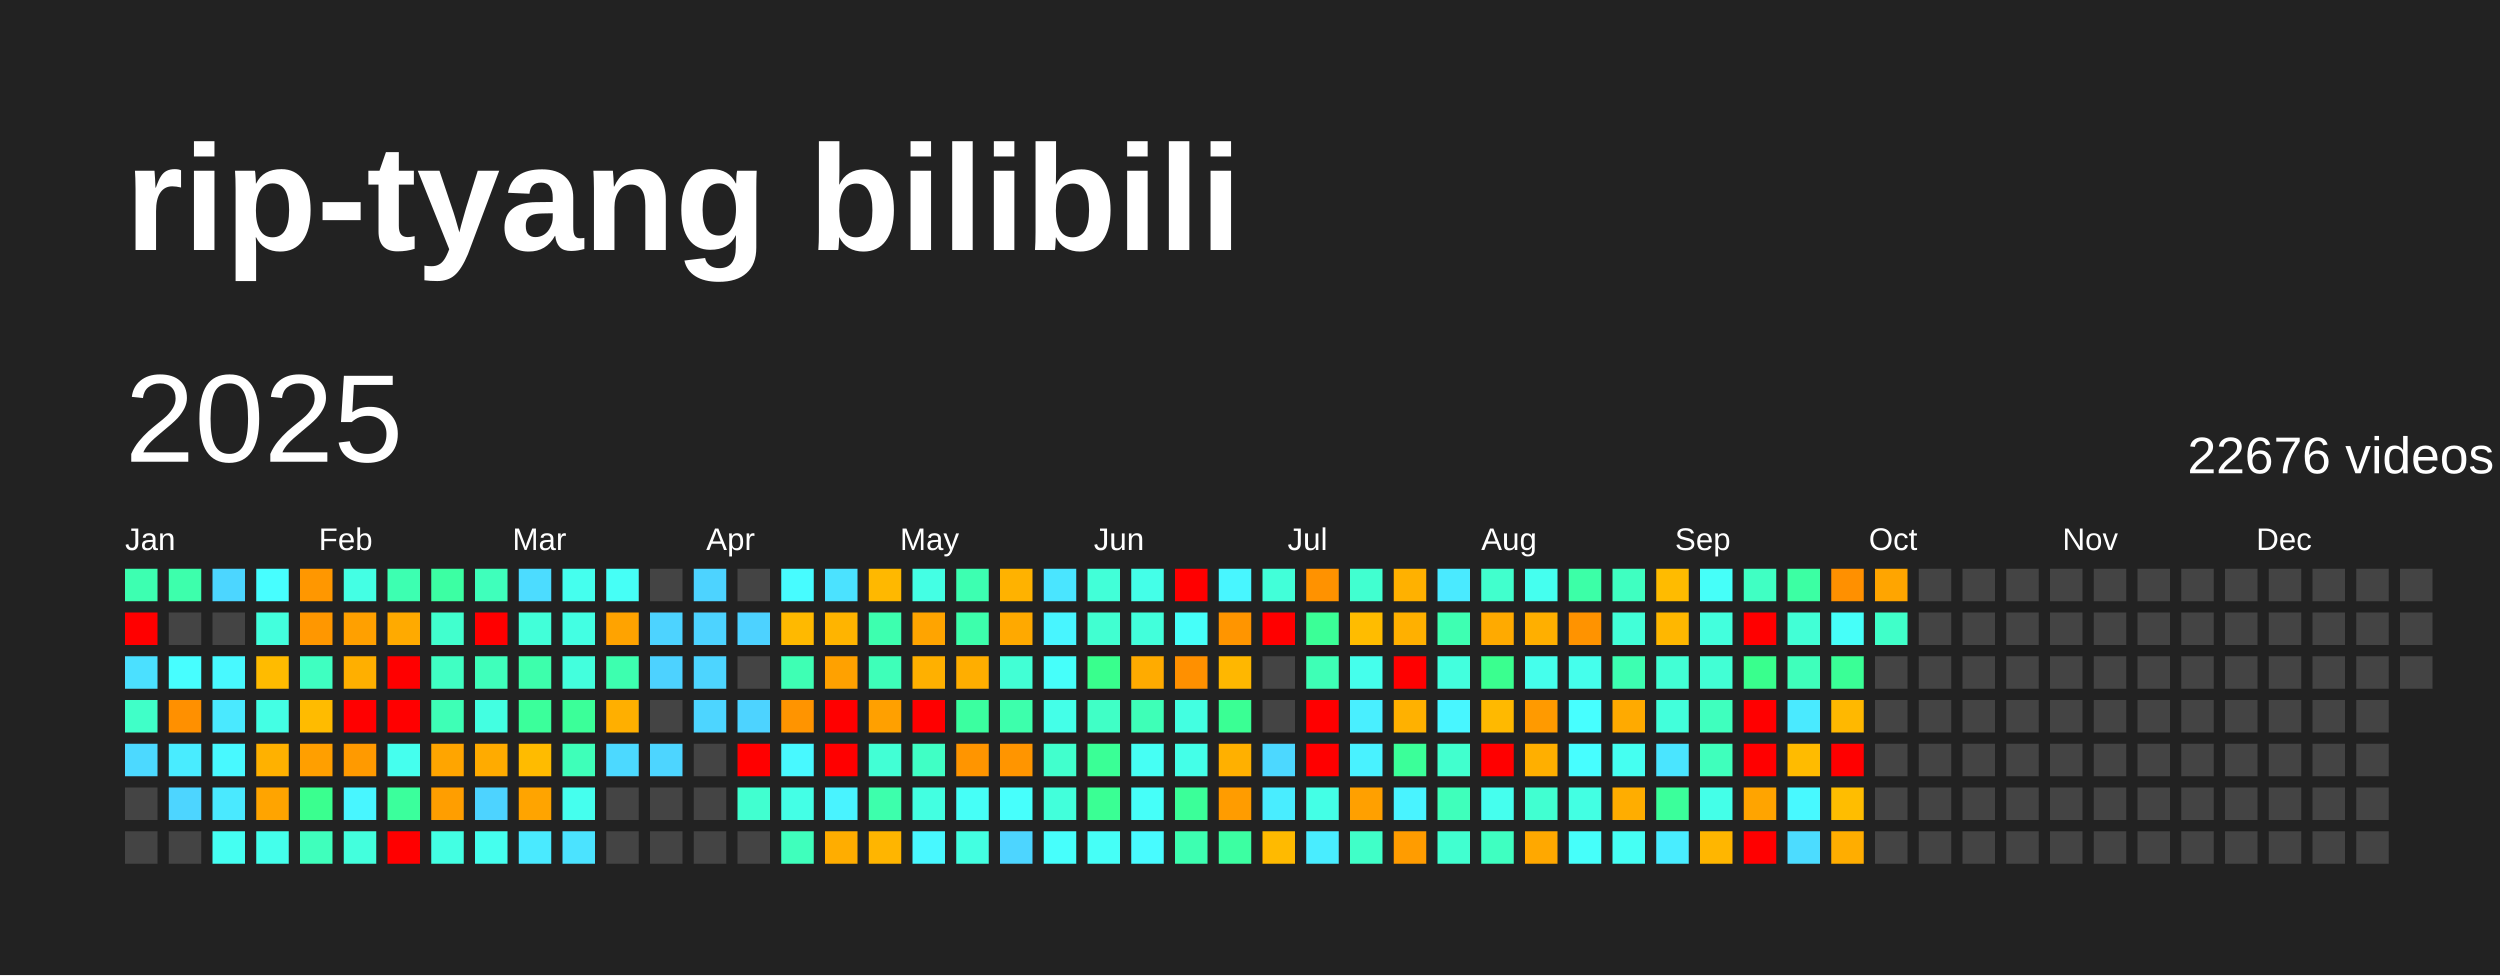
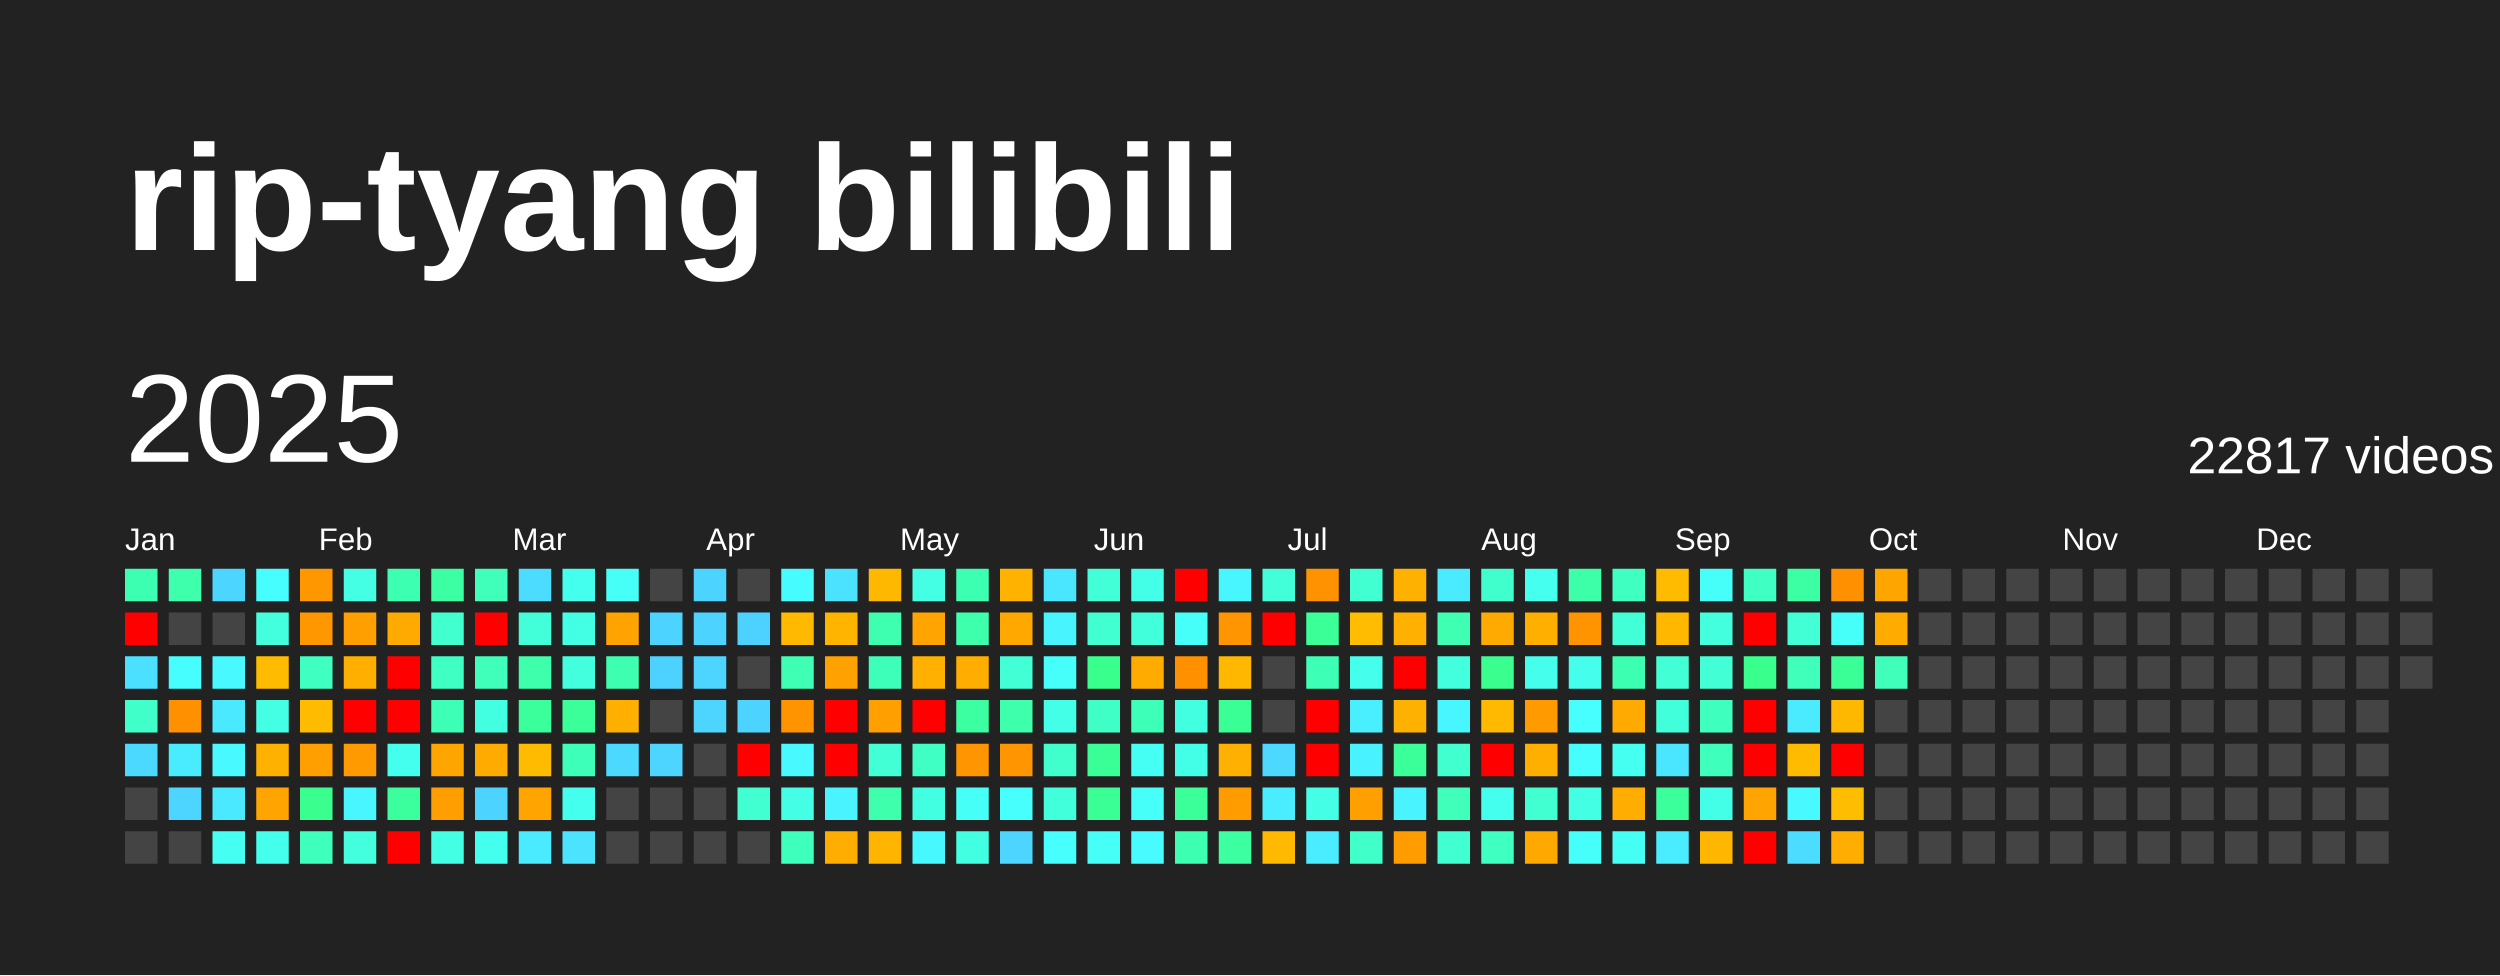
<svg xmlns="http://www.w3.org/2000/svg" baseProfile="full" height="78mm" version="1.1" viewBox="0,0,200,78" width="200mm">
  <defs />
  <rect fill="#222222" height="78" width="200" x="0" y="0" />
  <text fill="#FFFFFF" style="font-size:12px; font-family:Arial; font-weight:bold;" x="10" y="20">rip-tyang bilibili</text>
  <text dominant-baseline="hanging" fill="#FFFFFF" style="font-size:10.0px; font-family:Arial;" x="10" y="30">2025</text>
-   <text dominant-baseline="hanging" fill="#FFFFFF" style="font-size:4.125px; font-family:Arial;" x="175" y="35">22676 videos</text>
+   <text dominant-baseline="hanging" fill="#FFFFFF" style="font-size:4.125px; font-family:Arial;" x="175" y="35">22817 videos</text>
  <text fill="#FFFFFF" style="font-size:2.5px; font-family:Arial" x="10.0" y="44">Jan</text>
  <text fill="#FFFFFF" style="font-size:2.5px; font-family:Arial" x="25.5" y="44">Feb</text>
  <text fill="#FFFFFF" style="font-size:2.5px; font-family:Arial" x="41.0" y="44">Mar</text>
  <text fill="#FFFFFF" style="font-size:2.5px; font-family:Arial" x="56.5" y="44">Apr</text>
  <text fill="#FFFFFF" style="font-size:2.5px; font-family:Arial" x="72.0" y="44">May</text>
  <text fill="#FFFFFF" style="font-size:2.5px; font-family:Arial" x="87.5" y="44">Jun</text>
  <text fill="#FFFFFF" style="font-size:2.5px; font-family:Arial" x="103.0" y="44">Jul</text>
  <text fill="#FFFFFF" style="font-size:2.5px; font-family:Arial" x="118.5" y="44">Aug</text>
  <text fill="#FFFFFF" style="font-size:2.5px; font-family:Arial" x="134.0" y="44">Sep</text>
  <text fill="#FFFFFF" style="font-size:2.5px; font-family:Arial" x="149.5" y="44">Oct</text>
  <text fill="#FFFFFF" style="font-size:2.5px; font-family:Arial" x="165.0" y="44">Nov</text>
  <text fill="#FFFFFF" style="font-size:2.5px; font-family:Arial" x="180.5" y="44">Dec</text>
  <rect fill="#3dffb1" height="2.6" width="2.6" x="10.0" y="45.5" />
  <rect fill="red" height="2.6" width="2.6" x="10.0" y="49.0" />
  <rect fill="#4be0ff" height="2.6" width="2.6" x="10.0" y="52.5" />
  <rect fill="#40ffc8" height="2.6" width="2.6" x="10.0" y="56.0" />
  <rect fill="#4cd9ff" height="2.6" width="2.6" x="10.0" y="59.5" />
  <rect fill="#444444" height="2.6" width="2.6" x="10.0" y="63.0" />
  <rect fill="#444444" height="2.6" width="2.6" x="10.0" y="66.5" />
  <rect fill="#3dffac" height="2.6" width="2.6" x="13.5" y="45.5" />
  <rect fill="#444444" height="2.6" width="2.6" x="13.5" y="49.0" />
  <rect fill="#47feff" height="2.6" width="2.6" x="13.5" y="52.5" />
  <rect fill="#ff9000" height="2.6" width="2.6" x="13.5" y="56.0" />
  <rect fill="#49ecff" height="2.6" width="2.6" x="13.5" y="59.5" />
  <rect fill="#4dd5ff" height="2.6" width="2.6" x="13.5" y="63.0" />
  <rect fill="#444444" height="2.6" width="2.6" x="13.5" y="66.5" />
  <rect fill="#4cd6ff" height="2.6" width="2.6" x="17.0" y="45.5" />
  <rect fill="#444444" height="2.6" width="2.6" x="17.0" y="49.0" />
  <rect fill="#48f9ff" height="2.6" width="2.6" x="17.0" y="52.5" />
  <rect fill="#4ae9ff" height="2.6" width="2.6" x="17.0" y="56.0" />
  <rect fill="#48f9ff" height="2.6" width="2.6" x="17.0" y="59.5" />
  <rect fill="#4ae9ff" height="2.6" width="2.6" x="17.0" y="63.0" />
  <rect fill="#45fff2" height="2.6" width="2.6" x="17.0" y="66.5" />
  <rect fill="#47feff" height="2.6" width="2.6" x="20.5" y="45.5" />
  <rect fill="#43ffdd" height="2.6" width="2.6" x="20.5" y="49.0" />
  <rect fill="#ffbb00" height="2.6" width="2.6" x="20.5" y="52.5" />
  <rect fill="#44ffe4" height="2.6" width="2.6" x="20.5" y="56.0" />
  <rect fill="#ffb100" height="2.6" width="2.6" x="20.5" y="59.5" />
  <rect fill="#ffa400" height="2.6" width="2.6" x="20.5" y="63.0" />
  <rect fill="#44ffeb" height="2.6" width="2.6" x="20.5" y="66.5" />
  <rect fill="#ff9700" height="2.6" width="2.6" x="24.0" y="45.5" />
  <rect fill="#ff9700" height="2.6" width="2.6" x="24.0" y="49.0" />
  <rect fill="#3fffc1" height="2.6" width="2.6" x="24.0" y="52.5" />
  <rect fill="#ffbb00" height="2.6" width="2.6" x="24.0" y="56.0" />
  <rect fill="#ff9f00" height="2.6" width="2.6" x="24.0" y="59.5" />
  <rect fill="#3aff8f" height="2.6" width="2.6" x="24.0" y="63.0" />
  <rect fill="#3fffbc" height="2.6" width="2.6" x="24.0" y="66.5" />
  <rect fill="#44ffe4" height="2.6" width="2.6" x="27.5" y="45.5" />
  <rect fill="#ffa000" height="2.6" width="2.6" x="27.5" y="49.0" />
  <rect fill="#ffaf00" height="2.6" width="2.6" x="27.5" y="52.5" />
  <rect fill="red" height="2.6" width="2.6" x="27.5" y="56.0" />
  <rect fill="#ff9a00" height="2.6" width="2.6" x="27.5" y="59.5" />
  <rect fill="#48f6ff" height="2.6" width="2.6" x="27.5" y="63.0" />
  <rect fill="#43ffdd" height="2.6" width="2.6" x="27.5" y="66.5" />
  <rect fill="#3dffb1" height="2.6" width="2.6" x="31.0" y="45.5" />
  <rect fill="#ffaa00" height="2.6" width="2.6" x="31.0" y="49.0" />
  <rect fill="red" height="2.6" width="2.6" x="31.0" y="52.5" />
  <rect fill="red" height="2.6" width="2.6" x="31.0" y="56.0" />
  <rect fill="#45ffee" height="2.6" width="2.6" x="31.0" y="59.5" />
  <rect fill="#3bff9c" height="2.6" width="2.6" x="31.0" y="63.0" />
  <rect fill="red" height="2.6" width="2.6" x="31.0" y="66.5" />
  <rect fill="#3cffa3" height="2.6" width="2.6" x="34.5" y="45.5" />
  <rect fill="#41ffce" height="2.6" width="2.6" x="34.5" y="49.0" />
  <rect fill="#40ffc3" height="2.6" width="2.6" x="34.5" y="52.5" />
  <rect fill="#3effb6" height="2.6" width="2.6" x="34.5" y="56.0" />
  <rect fill="#ffa500" height="2.6" width="2.6" x="34.5" y="59.5" />
  <rect fill="#ff9e00" height="2.6" width="2.6" x="34.5" y="63.0" />
  <rect fill="#43ffe3" height="2.6" width="2.6" x="34.5" y="66.5" />
  <rect fill="#3fffbb" height="2.6" width="2.6" x="38.0" y="45.5" />
  <rect fill="red" height="2.6" width="2.6" x="38.0" y="49.0" />
  <rect fill="#3fffbb" height="2.6" width="2.6" x="38.0" y="52.5" />
  <rect fill="#43ffe1" height="2.6" width="2.6" x="38.0" y="56.0" />
  <rect fill="#ffab00" height="2.6" width="2.6" x="38.0" y="59.5" />
  <rect fill="#4dd3ff" height="2.6" width="2.6" x="38.0" y="63.0" />
  <rect fill="#45ffee" height="2.6" width="2.6" x="38.0" y="66.5" />
  <rect fill="#4cdcff" height="2.6" width="2.6" x="41.5" y="45.5" />
  <rect fill="#42ffd9" height="2.6" width="2.6" x="41.5" y="49.0" />
  <rect fill="#3dffac" height="2.6" width="2.6" x="41.5" y="52.5" />
  <rect fill="#3bff9b" height="2.6" width="2.6" x="41.5" y="56.0" />
  <rect fill="#ffbb00" height="2.6" width="2.6" x="41.5" y="59.5" />
  <rect fill="#ffa400" height="2.6" width="2.6" x="41.5" y="63.0" />
  <rect fill="#4aeaff" height="2.6" width="2.6" x="41.5" y="66.5" />
  <rect fill="#45ffee" height="2.6" width="2.6" x="45.0" y="45.5" />
  <rect fill="#43ffe3" height="2.6" width="2.6" x="45.0" y="49.0" />
  <rect fill="#43ffdd" height="2.6" width="2.6" x="45.0" y="52.5" />
  <rect fill="#3bff99" height="2.6" width="2.6" x="45.0" y="56.0" />
  <rect fill="#3effb9" height="2.6" width="2.6" x="45.0" y="59.5" />
  <rect fill="#45ffee" height="2.6" width="2.6" x="45.0" y="63.0" />
  <rect fill="#4be3ff" height="2.6" width="2.6" x="45.0" y="66.5" />
  <rect fill="#46fff6" height="2.6" width="2.6" x="48.5" y="45.5" />
  <rect fill="#ffa300" height="2.6" width="2.6" x="48.5" y="49.0" />
  <rect fill="#3dffaf" height="2.6" width="2.6" x="48.5" y="52.5" />
  <rect fill="#ffaf00" height="2.6" width="2.6" x="48.5" y="56.0" />
  <rect fill="#4cd9ff" height="2.6" width="2.6" x="48.5" y="59.5" />
  <rect fill="#444444" height="2.6" width="2.6" x="48.5" y="63.0" />
  <rect fill="#444444" height="2.6" width="2.6" x="48.5" y="66.5" />
  <rect fill="#444444" height="2.6" width="2.6" x="52.0" y="45.5" />
  <rect fill="#4dd3ff" height="2.6" width="2.6" x="52.0" y="49.0" />
  <rect fill="#4dd2ff" height="2.6" width="2.6" x="52.0" y="52.5" />
  <rect fill="#444444" height="2.6" width="2.6" x="52.0" y="56.0" />
  <rect fill="#4dd5ff" height="2.6" width="2.6" x="52.0" y="59.5" />
  <rect fill="#444444" height="2.6" width="2.6" x="52.0" y="63.0" />
  <rect fill="#444444" height="2.6" width="2.6" x="52.0" y="66.5" />
  <rect fill="#4dd3ff" height="2.6" width="2.6" x="55.5" y="45.5" />
  <rect fill="#4dd3ff" height="2.6" width="2.6" x="55.5" y="49.0" />
  <rect fill="#4dd5ff" height="2.6" width="2.6" x="55.5" y="52.5" />
  <rect fill="#4dd5ff" height="2.6" width="2.6" x="55.5" y="56.0" />
  <rect fill="#444444" height="2.6" width="2.6" x="55.5" y="59.5" />
  <rect fill="#444444" height="2.6" width="2.6" x="55.5" y="63.0" />
  <rect fill="#444444" height="2.6" width="2.6" x="55.5" y="66.5" />
  <rect fill="#444444" height="2.6" width="2.6" x="59.0" y="45.5" />
  <rect fill="#4dd2ff" height="2.6" width="2.6" x="59.0" y="49.0" />
  <rect fill="#444444" height="2.6" width="2.6" x="59.0" y="52.5" />
  <rect fill="#4dd3ff" height="2.6" width="2.6" x="59.0" y="56.0" />
  <rect fill="red" height="2.6" width="2.6" x="59.0" y="59.5" />
  <rect fill="#41ffd0" height="2.6" width="2.6" x="59.0" y="63.0" />
  <rect fill="#444444" height="2.6" width="2.6" x="59.0" y="66.5" />
  <rect fill="#47fcff" height="2.6" width="2.6" x="62.5" y="45.5" />
  <rect fill="#ffb900" height="2.6" width="2.6" x="62.5" y="49.0" />
  <rect fill="#3effb4" height="2.6" width="2.6" x="62.5" y="52.5" />
  <rect fill="#ff9400" height="2.6" width="2.6" x="62.5" y="56.0" />
  <rect fill="#48f9ff" height="2.6" width="2.6" x="62.5" y="59.5" />
  <rect fill="#44ffe6" height="2.6" width="2.6" x="62.5" y="63.0" />
  <rect fill="#3fffbc" height="2.6" width="2.6" x="62.5" y="66.5" />
  <rect fill="#4be2ff" height="2.6" width="2.6" x="66.0" y="45.5" />
  <rect fill="#ffb400" height="2.6" width="2.6" x="66.0" y="49.0" />
  <rect fill="#ffa100" height="2.6" width="2.6" x="66.0" y="52.5" />
  <rect fill="red" height="2.6" width="2.6" x="66.0" y="56.0" />
  <rect fill="red" height="2.6" width="2.6" x="66.0" y="59.5" />
  <rect fill="#49f3ff" height="2.6" width="2.6" x="66.0" y="63.0" />
  <rect fill="#ffad00" height="2.6" width="2.6" x="66.0" y="66.5" />
  <rect fill="#ffb800" height="2.6" width="2.6" x="69.5" y="45.5" />
  <rect fill="#3dffaf" height="2.6" width="2.6" x="69.5" y="49.0" />
  <rect fill="#3effb9" height="2.6" width="2.6" x="69.5" y="52.5" />
  <rect fill="#ffa000" height="2.6" width="2.6" x="69.5" y="56.0" />
  <rect fill="#42ffd5" height="2.6" width="2.6" x="69.5" y="59.5" />
  <rect fill="#3dffac" height="2.6" width="2.6" x="69.5" y="63.0" />
  <rect fill="#ffb500" height="2.6" width="2.6" x="69.5" y="66.5" />
  <rect fill="#44ffe4" height="2.6" width="2.6" x="73.0" y="45.5" />
  <rect fill="#ffa400" height="2.6" width="2.6" x="73.0" y="49.0" />
  <rect fill="#ffb000" height="2.6" width="2.6" x="73.0" y="52.5" />
  <rect fill="red" height="2.6" width="2.6" x="73.0" y="56.0" />
  <rect fill="#40ffc5" height="2.6" width="2.6" x="73.0" y="59.5" />
  <rect fill="#43ffe1" height="2.6" width="2.6" x="73.0" y="63.0" />
  <rect fill="#48f8ff" height="2.6" width="2.6" x="73.0" y="66.5" />
  <rect fill="#3dffb1" height="2.6" width="2.6" x="76.5" y="45.5" />
  <rect fill="#3dffac" height="2.6" width="2.6" x="76.5" y="49.0" />
  <rect fill="#ffae00" height="2.6" width="2.6" x="76.5" y="52.5" />
  <rect fill="#3bffa0" height="2.6" width="2.6" x="76.5" y="56.0" />
  <rect fill="#ff9500" height="2.6" width="2.6" x="76.5" y="59.5" />
  <rect fill="#46fff7" height="2.6" width="2.6" x="76.5" y="63.0" />
  <rect fill="#43ffe1" height="2.6" width="2.6" x="76.5" y="66.5" />
  <rect fill="#ffb200" height="2.6" width="2.6" x="80.0" y="45.5" />
  <rect fill="#ffa900" height="2.6" width="2.6" x="80.0" y="49.0" />
  <rect fill="#42ffd5" height="2.6" width="2.6" x="80.0" y="52.5" />
  <rect fill="#3dffac" height="2.6" width="2.6" x="80.0" y="56.0" />
  <rect fill="#ff9500" height="2.6" width="2.6" x="80.0" y="59.5" />
  <rect fill="#47fffc" height="2.6" width="2.6" x="80.0" y="63.0" />
  <rect fill="#4dd5ff" height="2.6" width="2.6" x="80.0" y="66.5" />
  <rect fill="#4ae5ff" height="2.6" width="2.6" x="83.5" y="45.5" />
  <rect fill="#48f5ff" height="2.6" width="2.6" x="83.5" y="49.0" />
  <rect fill="#46fffa" height="2.6" width="2.6" x="83.5" y="52.5" />
  <rect fill="#44ffe8" height="2.6" width="2.6" x="83.5" y="56.0" />
  <rect fill="#41ffcd" height="2.6" width="2.6" x="83.5" y="59.5" />
  <rect fill="#42ffdb" height="2.6" width="2.6" x="83.5" y="63.0" />
  <rect fill="#47fffc" height="2.6" width="2.6" x="83.5" y="66.5" />
  <rect fill="#42ffd8" height="2.6" width="2.6" x="87.0" y="45.5" />
  <rect fill="#41ffd1" height="2.6" width="2.6" x="87.0" y="49.0" />
  <rect fill="#39ff8d" height="2.6" width="2.6" x="87.0" y="52.5" />
  <rect fill="#40ffc6" height="2.6" width="2.6" x="87.0" y="56.0" />
  <rect fill="#3aff96" height="2.6" width="2.6" x="87.0" y="59.5" />
  <rect fill="#3aff94" height="2.6" width="2.6" x="87.0" y="63.0" />
  <rect fill="#46fff7" height="2.6" width="2.6" x="87.0" y="66.5" />
  <rect fill="#44ffe8" height="2.6" width="2.6" x="90.5" y="45.5" />
  <rect fill="#42ffdb" height="2.6" width="2.6" x="90.5" y="49.0" />
  <rect fill="#ffab00" height="2.6" width="2.6" x="90.5" y="52.5" />
  <rect fill="#3effb7" height="2.6" width="2.6" x="90.5" y="56.0" />
  <rect fill="#46fff4" height="2.6" width="2.6" x="90.5" y="59.5" />
  <rect fill="#46fff9" height="2.6" width="2.6" x="90.5" y="63.0" />
  <rect fill="#48fbff" height="2.6" width="2.6" x="90.5" y="66.5" />
  <rect fill="red" height="2.6" width="2.6" x="94.0" y="45.5" />
  <rect fill="#46fff9" height="2.6" width="2.6" x="94.0" y="49.0" />
  <rect fill="#ff9000" height="2.6" width="2.6" x="94.0" y="52.5" />
  <rect fill="#43ffe1" height="2.6" width="2.6" x="94.0" y="56.0" />
  <rect fill="#44ffe8" height="2.6" width="2.6" x="94.0" y="59.5" />
  <rect fill="#3bff99" height="2.6" width="2.6" x="94.0" y="63.0" />
  <rect fill="#3dffb1" height="2.6" width="2.6" x="94.0" y="66.5" />
  <rect fill="#48f6ff" height="2.6" width="2.6" x="97.5" y="45.5" />
  <rect fill="#ff9500" height="2.6" width="2.6" x="97.5" y="49.0" />
  <rect fill="#ffb700" height="2.6" width="2.6" x="97.5" y="52.5" />
  <rect fill="#3aff94" height="2.6" width="2.6" x="97.5" y="56.0" />
  <rect fill="#ffb000" height="2.6" width="2.6" x="97.5" y="59.5" />
  <rect fill="#ff9c00" height="2.6" width="2.6" x="97.5" y="63.0" />
  <rect fill="#3cffa2" height="2.6" width="2.6" x="97.5" y="66.5" />
  <rect fill="#42ffd9" height="2.6" width="2.6" x="101.0" y="45.5" />
  <rect fill="red" height="2.6" width="2.6" x="101.0" y="49.0" />
  <rect fill="#444444" height="2.6" width="2.6" x="101.0" y="52.5" />
  <rect fill="#444444" height="2.6" width="2.6" x="101.0" y="56.0" />
  <rect fill="#4cd8ff" height="2.6" width="2.6" x="101.0" y="59.5" />
  <rect fill="#49edff" height="2.6" width="2.6" x="101.0" y="63.0" />
  <rect fill="#ffba00" height="2.6" width="2.6" x="101.0" y="66.5" />
  <rect fill="#ff9200" height="2.6" width="2.6" x="104.5" y="45.5" />
  <rect fill="#3bff97" height="2.6" width="2.6" x="104.5" y="49.0" />
  <rect fill="#3effb6" height="2.6" width="2.6" x="104.5" y="52.5" />
  <rect fill="red" height="2.6" width="2.6" x="104.5" y="56.0" />
  <rect fill="red" height="2.6" width="2.6" x="104.5" y="59.5" />
  <rect fill="#44ffe6" height="2.6" width="2.6" x="104.5" y="63.0" />
  <rect fill="#49edff" height="2.6" width="2.6" x="104.5" y="66.5" />
  <rect fill="#41ffd0" height="2.6" width="2.6" x="108.0" y="45.5" />
  <rect fill="#ffbc00" height="2.6" width="2.6" x="108.0" y="49.0" />
  <rect fill="#45ffec" height="2.6" width="2.6" x="108.0" y="52.5" />
  <rect fill="#49efff" height="2.6" width="2.6" x="108.0" y="56.0" />
  <rect fill="#49f2ff" height="2.6" width="2.6" x="108.0" y="59.5" />
  <rect fill="#ffa000" height="2.6" width="2.6" x="108.0" y="63.0" />
  <rect fill="#40ffc8" height="2.6" width="2.6" x="108.0" y="66.5" />
  <rect fill="#ffb100" height="2.6" width="2.6" x="111.5" y="45.5" />
  <rect fill="#ffb000" height="2.6" width="2.6" x="111.5" y="49.0" />
  <rect fill="red" height="2.6" width="2.6" x="111.5" y="52.5" />
  <rect fill="#ffb100" height="2.6" width="2.6" x="111.5" y="56.0" />
  <rect fill="#3bff99" height="2.6" width="2.6" x="111.5" y="59.5" />
  <rect fill="#49f3ff" height="2.6" width="2.6" x="111.5" y="63.0" />
  <rect fill="#ff9c00" height="2.6" width="2.6" x="111.5" y="66.5" />
  <rect fill="#4aeaff" height="2.6" width="2.6" x="115.0" y="45.5" />
  <rect fill="#3effb2" height="2.6" width="2.6" x="115.0" y="49.0" />
  <rect fill="#43ffde" height="2.6" width="2.6" x="115.0" y="52.5" />
  <rect fill="#48f6ff" height="2.6" width="2.6" x="115.0" y="56.0" />
  <rect fill="#41ffce" height="2.6" width="2.6" x="115.0" y="59.5" />
  <rect fill="#3fffbb" height="2.6" width="2.6" x="115.0" y="63.0" />
  <rect fill="#41ffd0" height="2.6" width="2.6" x="115.0" y="66.5" />
  <rect fill="#41ffcd" height="2.6" width="2.6" x="118.5" y="45.5" />
  <rect fill="#ffaa00" height="2.6" width="2.6" x="118.5" y="49.0" />
  <rect fill="#3aff8f" height="2.6" width="2.6" x="118.5" y="52.5" />
  <rect fill="#ffb900" height="2.6" width="2.6" x="118.5" y="56.0" />
  <rect fill="red" height="2.6" width="2.6" x="118.5" y="59.5" />
  <rect fill="#45ffee" height="2.6" width="2.6" x="118.5" y="63.0" />
  <rect fill="#3fffc1" height="2.6" width="2.6" x="118.5" y="66.5" />
  <rect fill="#45ffef" height="2.6" width="2.6" x="122.0" y="45.5" />
  <rect fill="#ffaf00" height="2.6" width="2.6" x="122.0" y="49.0" />
  <rect fill="#45ffec" height="2.6" width="2.6" x="122.0" y="52.5" />
  <rect fill="#ff9a00" height="2.6" width="2.6" x="122.0" y="56.0" />
  <rect fill="#ffaf00" height="2.6" width="2.6" x="122.0" y="59.5" />
  <rect fill="#41ffd1" height="2.6" width="2.6" x="122.0" y="63.0" />
  <rect fill="#ffa800" height="2.6" width="2.6" x="122.0" y="66.5" />
  <rect fill="#3cffa7" height="2.6" width="2.6" x="125.5" y="45.5" />
  <rect fill="#ff9300" height="2.6" width="2.6" x="125.5" y="49.0" />
  <rect fill="#45ffec" height="2.6" width="2.6" x="125.5" y="52.5" />
  <rect fill="#47ffff" height="2.6" width="2.6" x="125.5" y="56.0" />
  <rect fill="#47feff" height="2.6" width="2.6" x="125.5" y="59.5" />
  <rect fill="#43ffe3" height="2.6" width="2.6" x="125.5" y="63.0" />
  <rect fill="#46fffa" height="2.6" width="2.6" x="125.5" y="66.5" />
  <rect fill="#3fffc1" height="2.6" width="2.6" x="129.0" y="45.5" />
  <rect fill="#42ffd8" height="2.6" width="2.6" x="129.0" y="49.0" />
  <rect fill="#3dffb1" height="2.6" width="2.6" x="129.0" y="52.5" />
  <rect fill="#ffaa00" height="2.6" width="2.6" x="129.0" y="56.0" />
  <rect fill="#45fff1" height="2.6" width="2.6" x="129.0" y="59.5" />
  <rect fill="#ffad00" height="2.6" width="2.6" x="129.0" y="63.0" />
  <rect fill="#46fff4" height="2.6" width="2.6" x="129.0" y="66.5" />
  <rect fill="#ffbb00" height="2.6" width="2.6" x="132.5" y="45.5" />
  <rect fill="#ffb700" height="2.6" width="2.6" x="132.5" y="49.0" />
  <rect fill="#42ffd5" height="2.6" width="2.6" x="132.5" y="52.5" />
  <rect fill="#42ffdb" height="2.6" width="2.6" x="132.5" y="56.0" />
  <rect fill="#4ae5ff" height="2.6" width="2.6" x="132.5" y="59.5" />
  <rect fill="#3bff9b" height="2.6" width="2.6" x="132.5" y="63.0" />
  <rect fill="#49edff" height="2.6" width="2.6" x="132.5" y="66.5" />
  <rect fill="#46fff9" height="2.6" width="2.6" x="136.0" y="45.5" />
  <rect fill="#43ffdd" height="2.6" width="2.6" x="136.0" y="49.0" />
  <rect fill="#42ffd5" height="2.6" width="2.6" x="136.0" y="52.5" />
  <rect fill="#3fffbe" height="2.6" width="2.6" x="136.0" y="56.0" />
  <rect fill="#3fffbc" height="2.6" width="2.6" x="136.0" y="59.5" />
  <rect fill="#44ffe8" height="2.6" width="2.6" x="136.0" y="63.0" />
  <rect fill="#ffb600" height="2.6" width="2.6" x="136.0" y="66.5" />
  <rect fill="#40ffc3" height="2.6" width="2.6" x="139.5" y="45.5" />
  <rect fill="red" height="2.6" width="2.6" x="139.5" y="49.0" />
  <rect fill="#39ff8d" height="2.6" width="2.6" x="139.5" y="52.5" />
  <rect fill="red" height="2.6" width="2.6" x="139.5" y="56.0" />
  <rect fill="red" height="2.6" width="2.6" x="139.5" y="59.5" />
  <rect fill="#ffa400" height="2.6" width="2.6" x="139.5" y="63.0" />
  <rect fill="red" height="2.6" width="2.6" x="139.5" y="66.5" />
  <rect fill="#3cffa3" height="2.6" width="2.6" x="143.0" y="45.5" />
  <rect fill="#42ffd6" height="2.6" width="2.6" x="143.0" y="49.0" />
  <rect fill="#3fffbb" height="2.6" width="2.6" x="143.0" y="52.5" />
  <rect fill="#4aeaff" height="2.6" width="2.6" x="143.0" y="56.0" />
  <rect fill="#ffbb00" height="2.6" width="2.6" x="143.0" y="59.5" />
  <rect fill="#48f9ff" height="2.6" width="2.6" x="143.0" y="63.0" />
  <rect fill="#4cdcff" height="2.6" width="2.6" x="143.0" y="66.5" />
  <rect fill="#ff9000" height="2.6" width="2.6" x="146.5" y="45.5" />
  <rect fill="#46fff9" height="2.6" width="2.6" x="146.5" y="49.0" />
  <rect fill="#3aff96" height="2.6" width="2.6" x="146.5" y="52.5" />
  <rect fill="#ffb800" height="2.6" width="2.6" x="146.5" y="56.0" />
  <rect fill="red" height="2.6" width="2.6" x="146.5" y="59.5" />
  <rect fill="#ffbd00" height="2.6" width="2.6" x="146.5" y="63.0" />
  <rect fill="#ffad00" height="2.6" width="2.6" x="146.5" y="66.5" />
  <rect fill="#ffa500" height="2.6" width="2.6" x="150.0" y="45.5" />
-   <rect fill="#40ffc9" height="2.6" width="2.6" x="150.0" y="49.0" />
-   <rect fill="#444444" height="2.6" width="2.6" x="150.0" y="52.5" />
+   <rect fill="#ffab00" height="2.6" width="2.6" x="150.0" y="49.0" />
+   <rect fill="#3fffbb" height="2.6" width="2.6" x="150.0" y="52.5" />
  <rect fill="#444444" height="2.6" width="2.6" x="150.0" y="56.0" />
  <rect fill="#444444" height="2.6" width="2.6" x="150.0" y="59.5" />
  <rect fill="#444444" height="2.6" width="2.6" x="150.0" y="63.0" />
  <rect fill="#444444" height="2.6" width="2.6" x="150.0" y="66.5" />
  <rect fill="#444444" height="2.6" width="2.6" x="153.5" y="45.5" />
  <rect fill="#444444" height="2.6" width="2.6" x="153.5" y="49.0" />
  <rect fill="#444444" height="2.6" width="2.6" x="153.5" y="52.5" />
  <rect fill="#444444" height="2.6" width="2.6" x="153.5" y="56.0" />
  <rect fill="#444444" height="2.6" width="2.6" x="153.5" y="59.5" />
  <rect fill="#444444" height="2.6" width="2.6" x="153.5" y="63.0" />
  <rect fill="#444444" height="2.6" width="2.6" x="153.5" y="66.5" />
  <rect fill="#444444" height="2.6" width="2.6" x="157.0" y="45.5" />
  <rect fill="#444444" height="2.6" width="2.6" x="157.0" y="49.0" />
  <rect fill="#444444" height="2.6" width="2.6" x="157.0" y="52.5" />
  <rect fill="#444444" height="2.6" width="2.6" x="157.0" y="56.0" />
  <rect fill="#444444" height="2.6" width="2.6" x="157.0" y="59.5" />
  <rect fill="#444444" height="2.6" width="2.6" x="157.0" y="63.0" />
  <rect fill="#444444" height="2.6" width="2.6" x="157.0" y="66.5" />
  <rect fill="#444444" height="2.6" width="2.6" x="160.5" y="45.5" />
  <rect fill="#444444" height="2.6" width="2.6" x="160.5" y="49.0" />
  <rect fill="#444444" height="2.6" width="2.6" x="160.5" y="52.5" />
  <rect fill="#444444" height="2.6" width="2.6" x="160.5" y="56.0" />
  <rect fill="#444444" height="2.6" width="2.6" x="160.5" y="59.5" />
  <rect fill="#444444" height="2.6" width="2.6" x="160.5" y="63.0" />
  <rect fill="#444444" height="2.6" width="2.6" x="160.5" y="66.5" />
  <rect fill="#444444" height="2.6" width="2.6" x="164.0" y="45.5" />
  <rect fill="#444444" height="2.6" width="2.6" x="164.0" y="49.0" />
  <rect fill="#444444" height="2.6" width="2.6" x="164.0" y="52.5" />
  <rect fill="#444444" height="2.6" width="2.6" x="164.0" y="56.0" />
  <rect fill="#444444" height="2.6" width="2.6" x="164.0" y="59.5" />
  <rect fill="#444444" height="2.6" width="2.6" x="164.0" y="63.0" />
  <rect fill="#444444" height="2.6" width="2.6" x="164.0" y="66.5" />
  <rect fill="#444444" height="2.6" width="2.6" x="167.5" y="45.5" />
  <rect fill="#444444" height="2.6" width="2.6" x="167.5" y="49.0" />
  <rect fill="#444444" height="2.6" width="2.6" x="167.5" y="52.5" />
  <rect fill="#444444" height="2.6" width="2.6" x="167.5" y="56.0" />
  <rect fill="#444444" height="2.6" width="2.6" x="167.5" y="59.5" />
  <rect fill="#444444" height="2.6" width="2.6" x="167.5" y="63.0" />
  <rect fill="#444444" height="2.6" width="2.6" x="167.5" y="66.5" />
  <rect fill="#444444" height="2.6" width="2.6" x="171.0" y="45.5" />
  <rect fill="#444444" height="2.6" width="2.6" x="171.0" y="49.0" />
  <rect fill="#444444" height="2.6" width="2.6" x="171.0" y="52.5" />
  <rect fill="#444444" height="2.6" width="2.6" x="171.0" y="56.0" />
  <rect fill="#444444" height="2.6" width="2.6" x="171.0" y="59.5" />
  <rect fill="#444444" height="2.6" width="2.6" x="171.0" y="63.0" />
  <rect fill="#444444" height="2.6" width="2.6" x="171.0" y="66.5" />
  <rect fill="#444444" height="2.6" width="2.6" x="174.5" y="45.5" />
  <rect fill="#444444" height="2.6" width="2.6" x="174.5" y="49.0" />
  <rect fill="#444444" height="2.6" width="2.6" x="174.5" y="52.5" />
  <rect fill="#444444" height="2.6" width="2.6" x="174.5" y="56.0" />
  <rect fill="#444444" height="2.6" width="2.6" x="174.5" y="59.5" />
  <rect fill="#444444" height="2.6" width="2.6" x="174.5" y="63.0" />
  <rect fill="#444444" height="2.6" width="2.6" x="174.5" y="66.5" />
  <rect fill="#444444" height="2.6" width="2.6" x="178.0" y="45.5" />
  <rect fill="#444444" height="2.6" width="2.6" x="178.0" y="49.0" />
  <rect fill="#444444" height="2.6" width="2.6" x="178.0" y="52.5" />
  <rect fill="#444444" height="2.6" width="2.6" x="178.0" y="56.0" />
  <rect fill="#444444" height="2.6" width="2.6" x="178.0" y="59.5" />
  <rect fill="#444444" height="2.6" width="2.6" x="178.0" y="63.0" />
  <rect fill="#444444" height="2.6" width="2.6" x="178.0" y="66.5" />
  <rect fill="#444444" height="2.6" width="2.6" x="181.5" y="45.5" />
  <rect fill="#444444" height="2.6" width="2.6" x="181.5" y="49.0" />
  <rect fill="#444444" height="2.6" width="2.6" x="181.5" y="52.5" />
  <rect fill="#444444" height="2.6" width="2.6" x="181.5" y="56.0" />
  <rect fill="#444444" height="2.6" width="2.6" x="181.5" y="59.5" />
  <rect fill="#444444" height="2.6" width="2.6" x="181.5" y="63.0" />
  <rect fill="#444444" height="2.6" width="2.6" x="181.5" y="66.5" />
  <rect fill="#444444" height="2.6" width="2.6" x="185.0" y="45.5" />
  <rect fill="#444444" height="2.6" width="2.6" x="185.0" y="49.0" />
  <rect fill="#444444" height="2.6" width="2.6" x="185.0" y="52.5" />
  <rect fill="#444444" height="2.6" width="2.6" x="185.0" y="56.0" />
  <rect fill="#444444" height="2.6" width="2.6" x="185.0" y="59.5" />
  <rect fill="#444444" height="2.6" width="2.6" x="185.0" y="63.0" />
  <rect fill="#444444" height="2.6" width="2.6" x="185.0" y="66.5" />
  <rect fill="#444444" height="2.6" width="2.6" x="188.5" y="45.5" />
  <rect fill="#444444" height="2.6" width="2.6" x="188.5" y="49.0" />
  <rect fill="#444444" height="2.6" width="2.6" x="188.5" y="52.5" />
  <rect fill="#444444" height="2.6" width="2.6" x="188.5" y="56.0" />
  <rect fill="#444444" height="2.6" width="2.6" x="188.5" y="59.5" />
  <rect fill="#444444" height="2.6" width="2.6" x="188.5" y="63.0" />
  <rect fill="#444444" height="2.6" width="2.6" x="188.5" y="66.5" />
  <rect fill="#444444" height="2.6" width="2.6" x="192.0" y="45.5" />
  <rect fill="#444444" height="2.6" width="2.6" x="192.0" y="49.0" />
  <rect fill="#444444" height="2.6" width="2.6" x="192.0" y="52.5" />
</svg>
